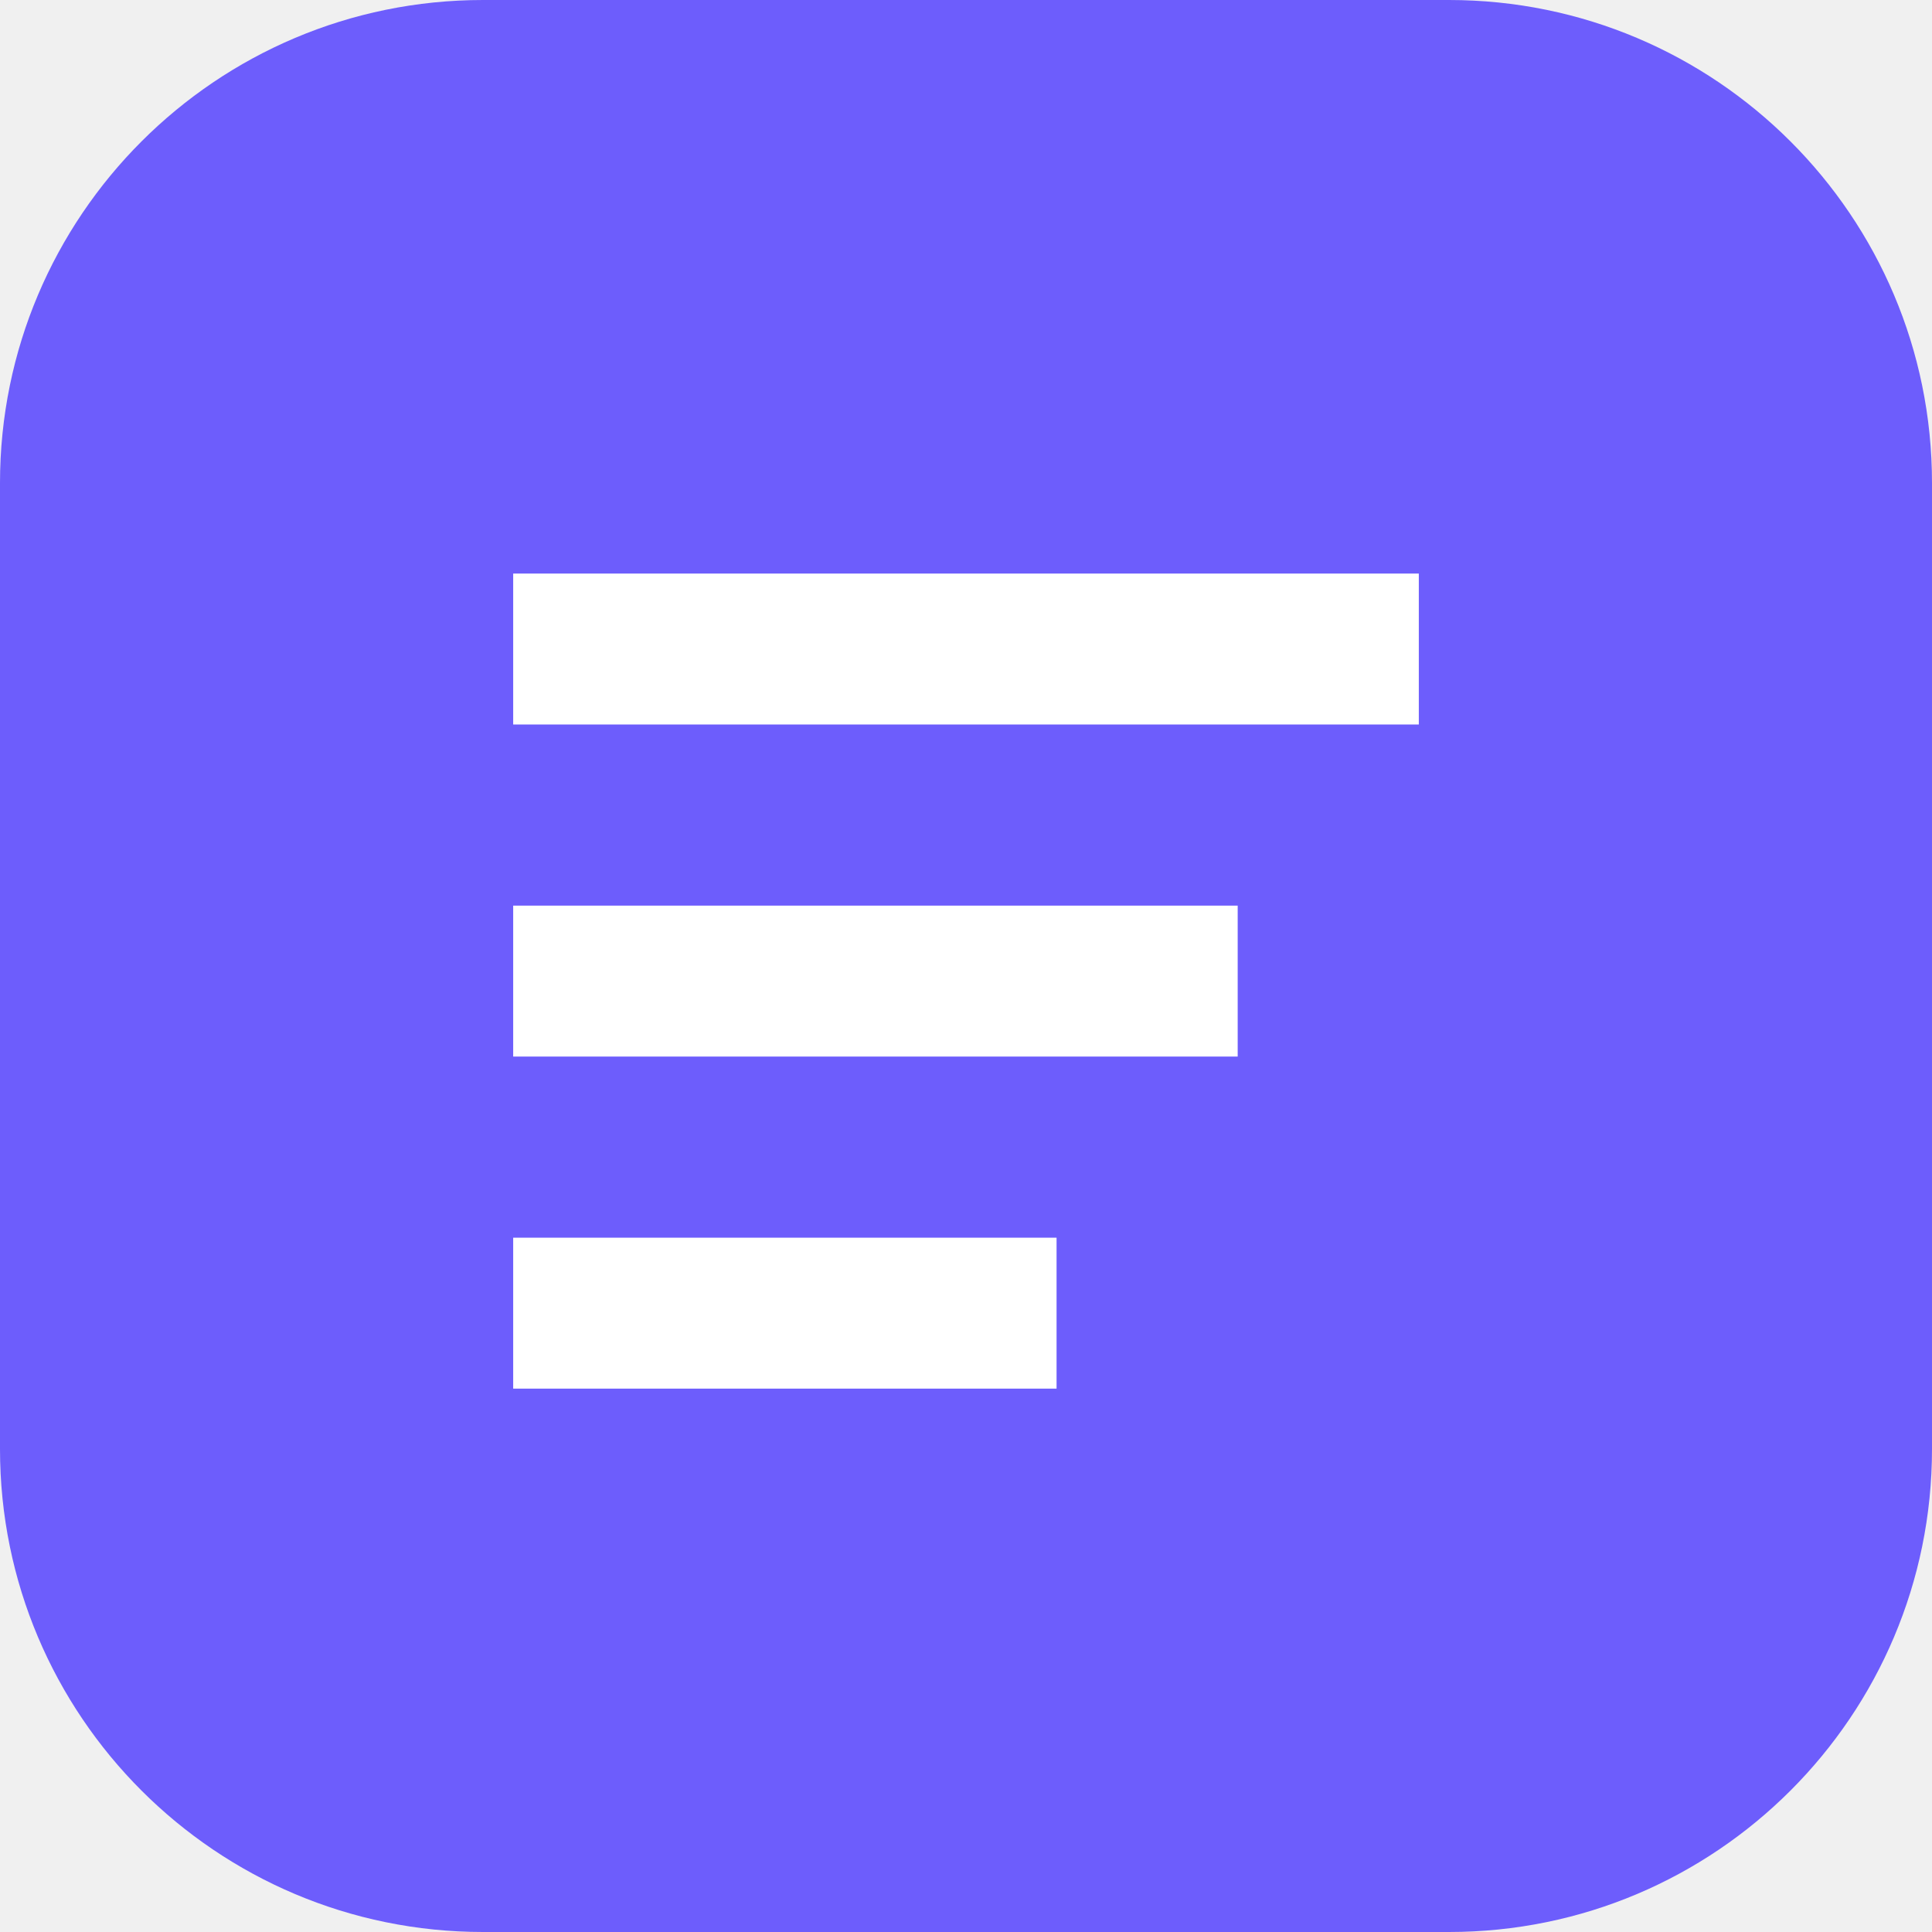
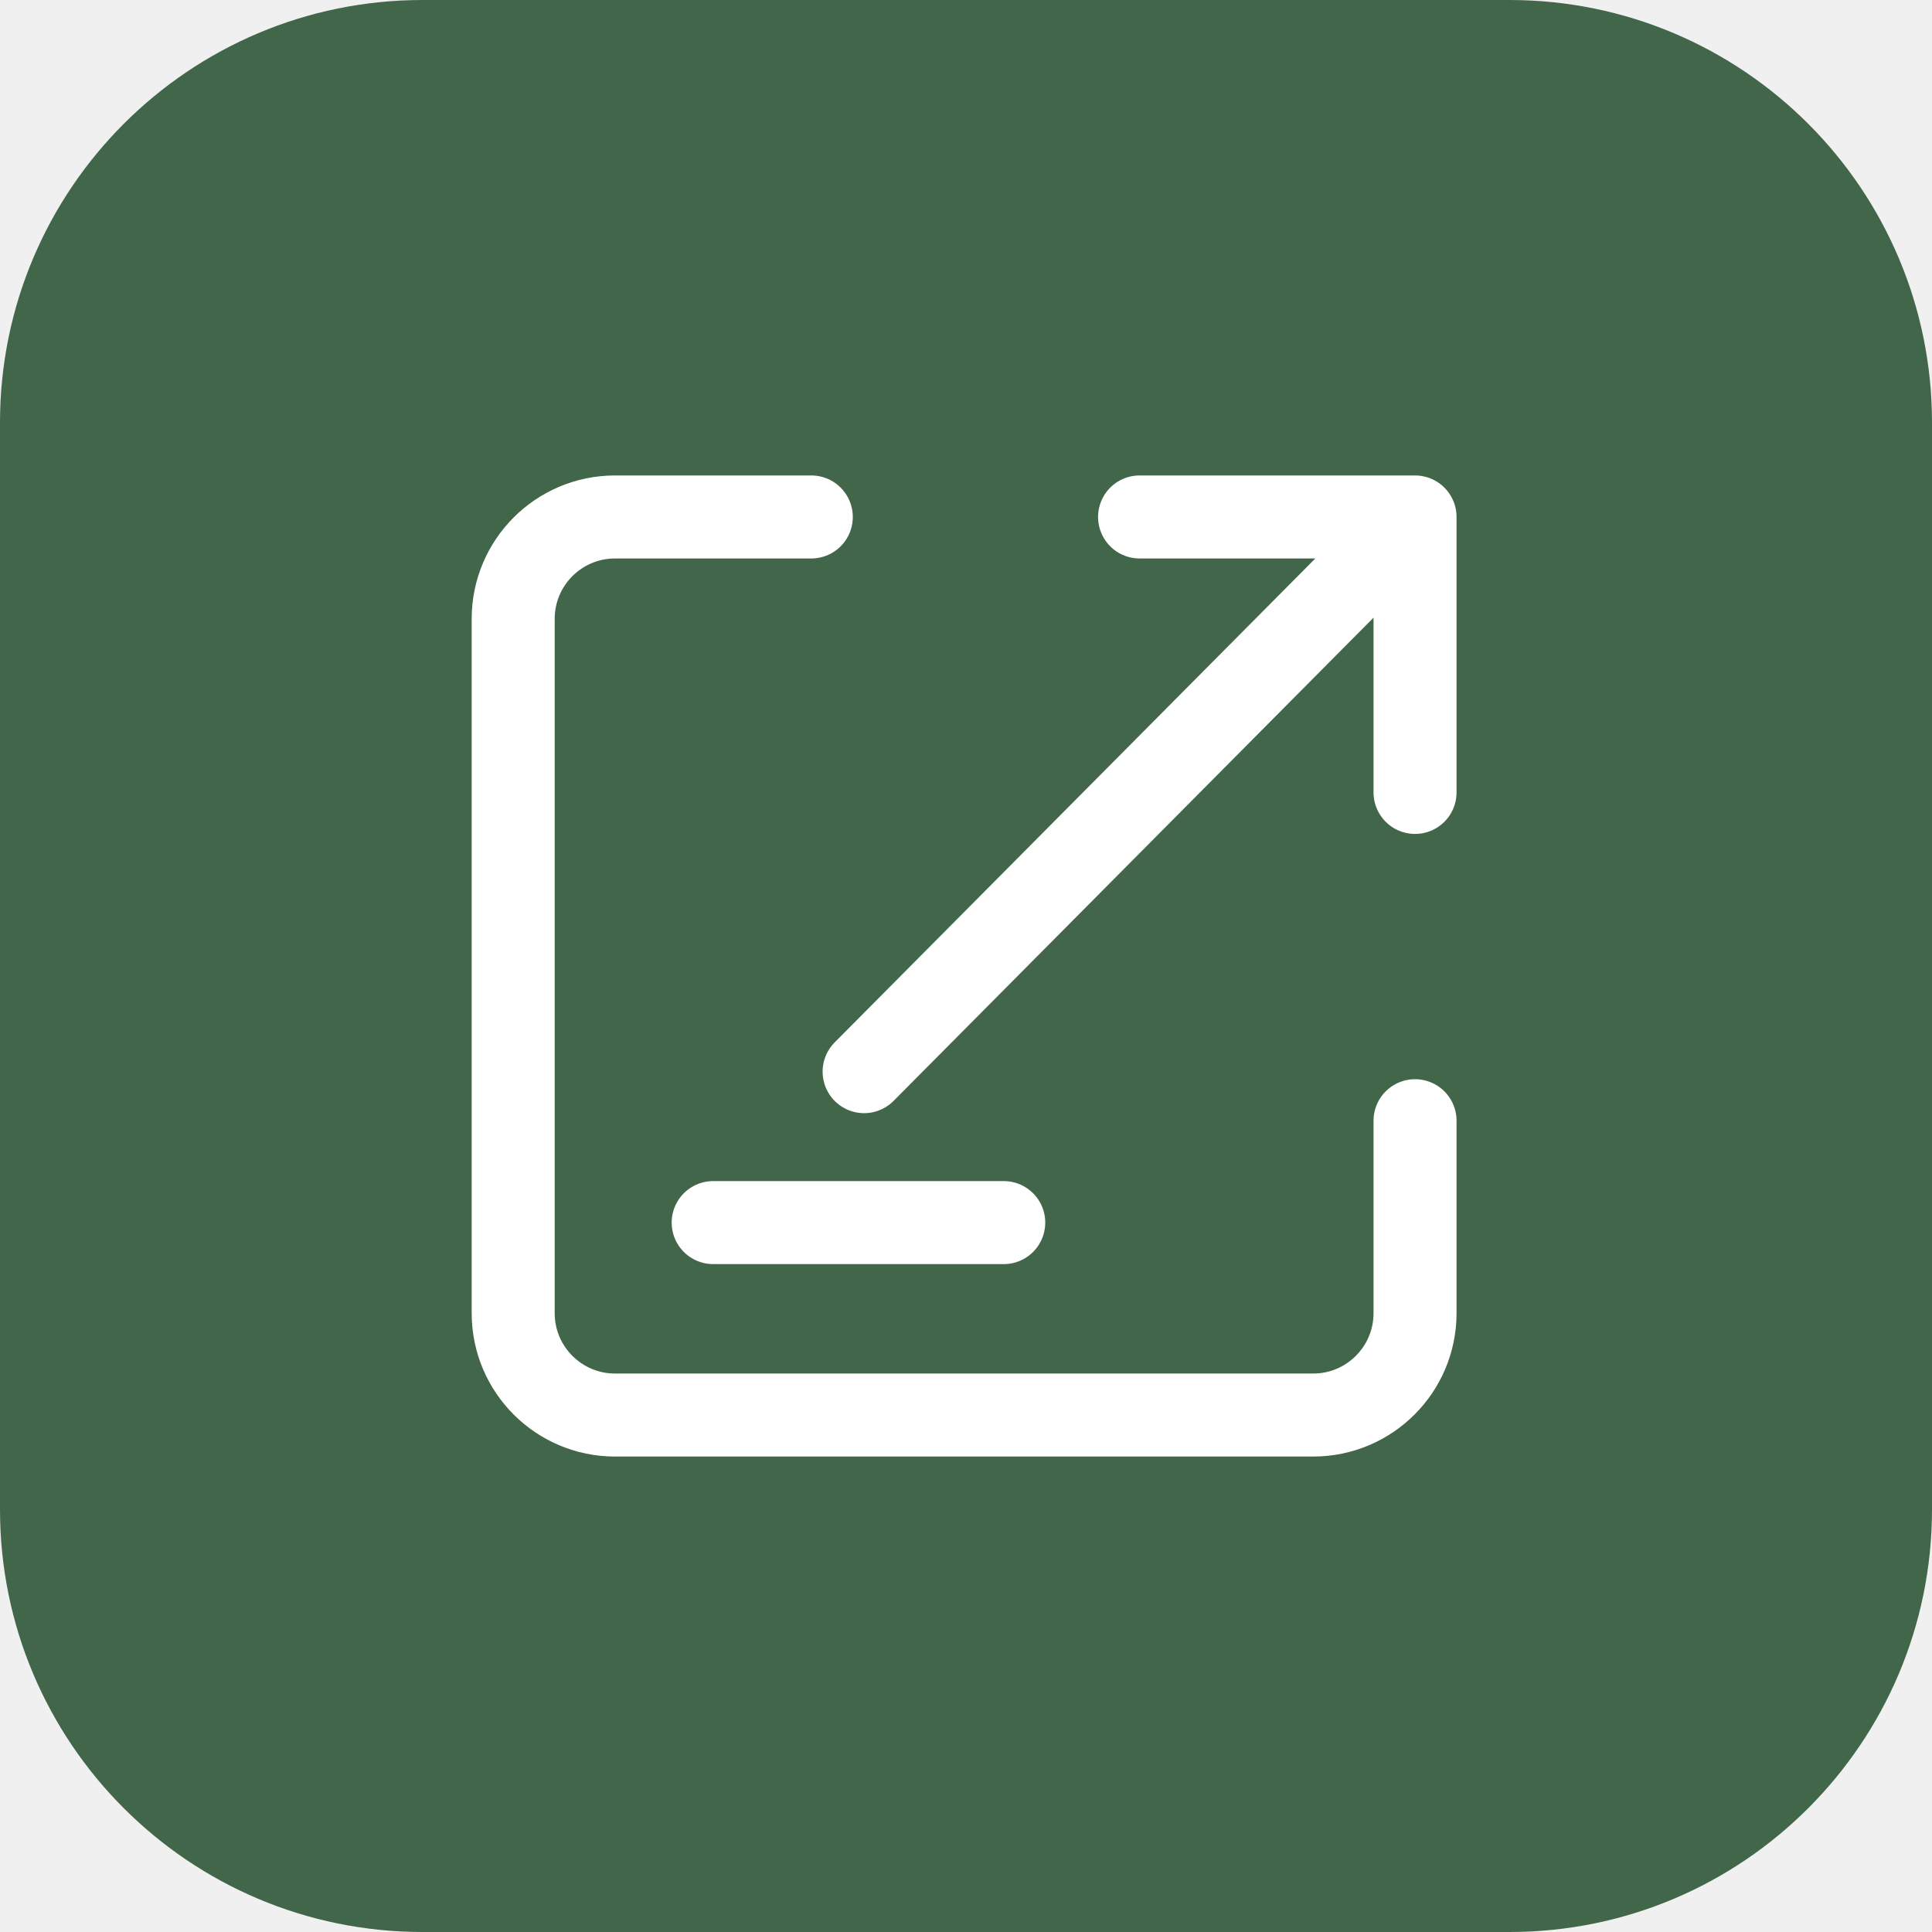
- <svg xmlns="http://www.w3.org/2000/svg" viewBox="0 0 64 64">
-   <rect width="64" height="64" rx="16" fill="#6d5dfc" />
-   <path d="M17 19h30v5H17zm0 11h24v5H17zm0 11h18v5H17z" fill="white" />
+ <svg xmlns="http://www.w3.org/2000/svg" viewBox="0 0 512 512">
+   <rect width="512" height="512" rx="112" fill="#42664a" />
+   <g fill="none" stroke="#ffffff" stroke-width="22" stroke-linecap="round" stroke-linejoin="round">
+     <path d="M215 137h-52a27 27 0 0 0-27 27v184a27 27 0 0 0 27 27h185a27 27 0 0 0 27-27v-51M302 137h73v73M229 284l146-147M189 324h77" />
+   </g>
</svg>
